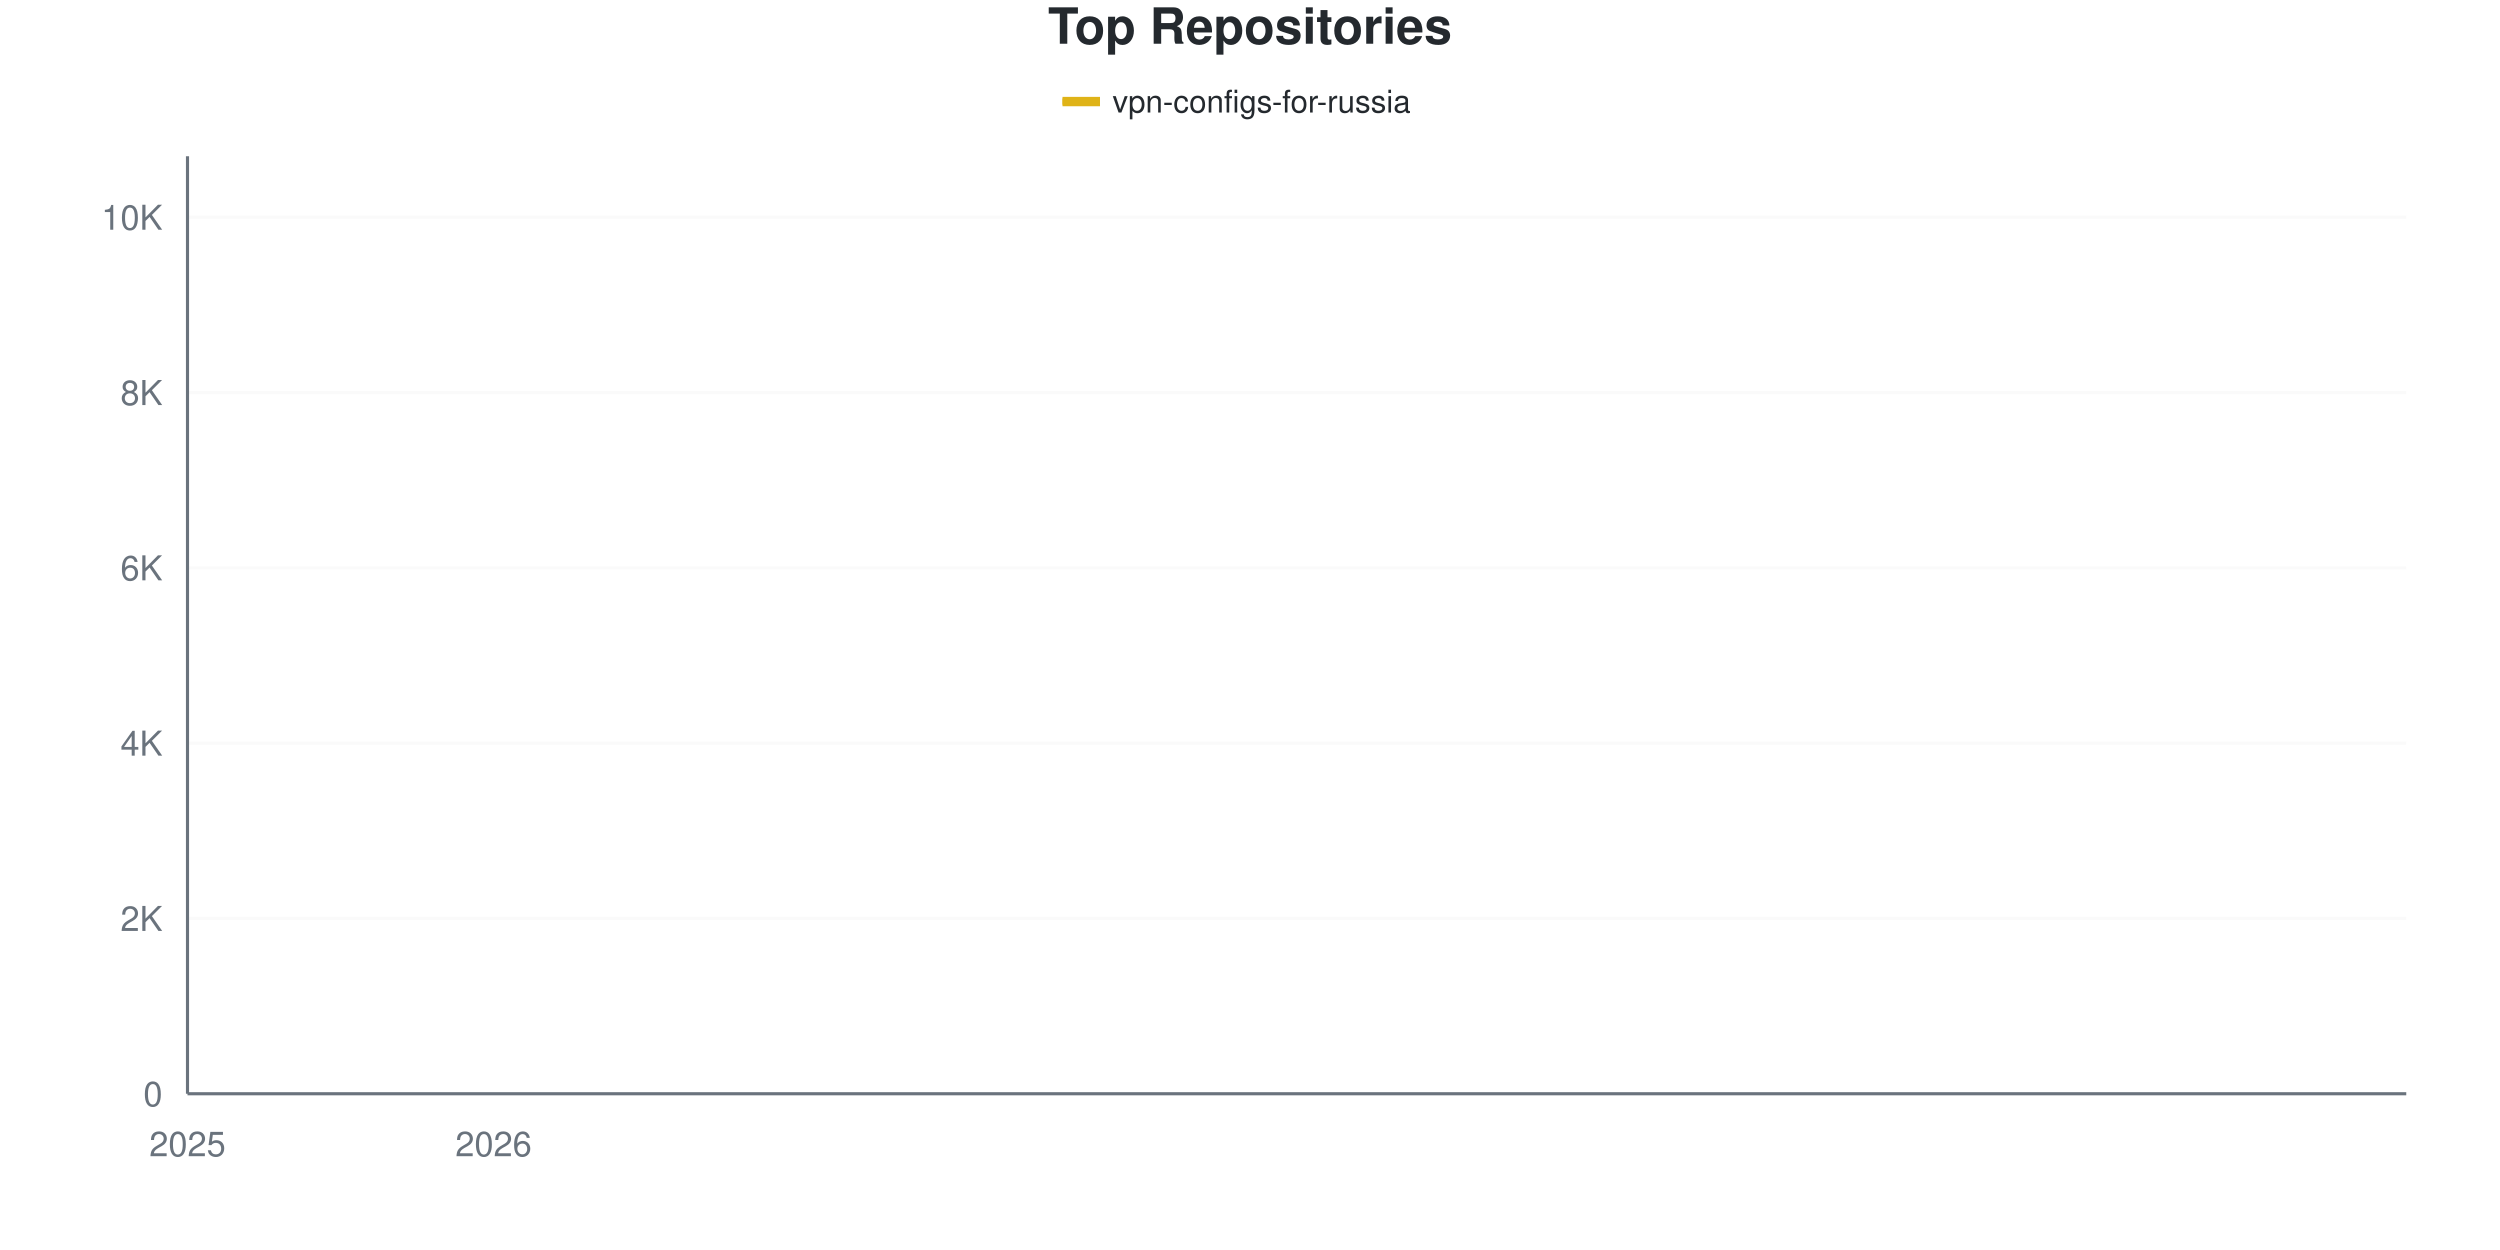
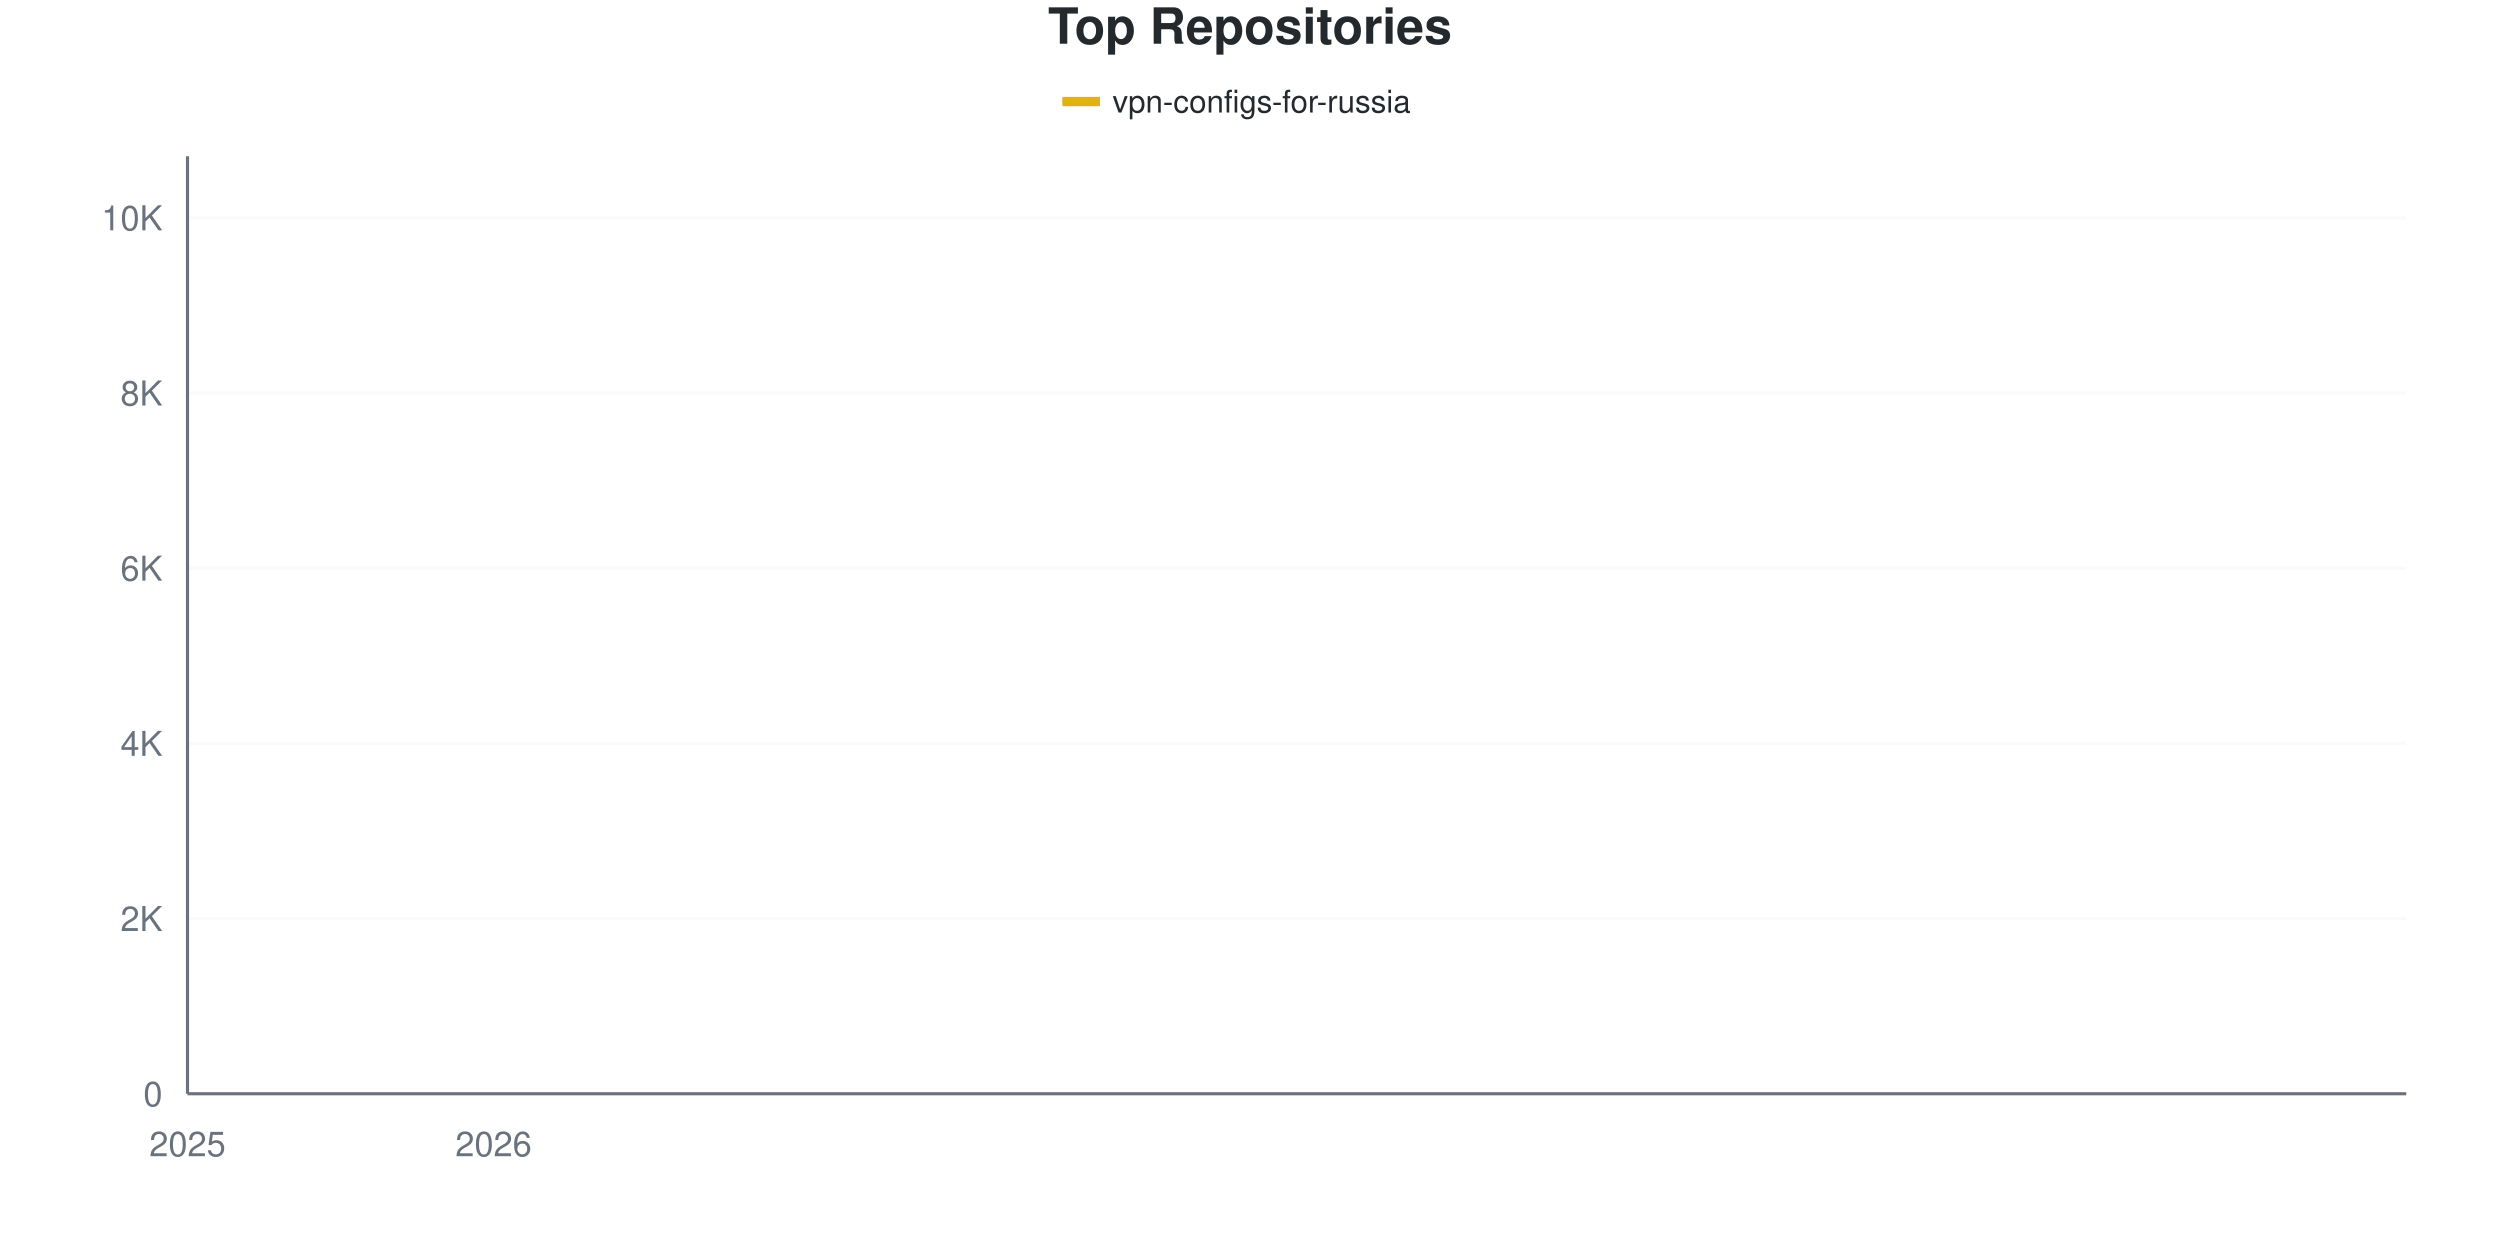
<svg xmlns="http://www.w3.org/2000/svg" viewBox="0 0 800 400" width="800" height="400">
  <style>
    @keyframes drawLine {
      to { stroke-dashoffset: 0; }
    }
    @keyframes fadeInPoint {
      from { opacity: 0; }
      to { opacity: 1; }
    }
    .data-line-0 {
      stroke-dasharray: 1170;
      stroke-dashoffset: 1170;
      animation: drawLine 2s ease-out forwards;
    }
    .data-point {
      opacity: 0;
      animation: fadeInPoint 0.5s ease-out forwards;
    }
    .chart-bg { fill: #fff; }
    .chart-text { fill: #24292e; }
    .chart-muted { fill: #6a737d; }
    .chart-grid { stroke: #eee; }
    .chart-axis { stroke: #6a737d; }
    @media (prefers-color-scheme: dark) {
      .chart-bg { fill: #0d1117; }
      .chart-text { fill: #e6edf3; }
      .chart-muted { fill: #8b949e; }
      .chart-grid { stroke: #21262d; }
      .chart-axis { stroke: #8b949e; }
    }
  </style>
  <rect width="800" height="400" class="chart-bg" />
  <text x="400" y="14" text-anchor="middle" class="chart-text" font-size="16" font-weight="bold" font-family="-apple-system, BlinkMacSystemFont, 'Segoe UI', Helvetica, Arial, sans-serif">Top Repositories</text>
  <g class="legend">
    <rect x="340" y="31" width="12" height="3" fill="#dfb317" />
    <line x1="340" y1="32.5" x2="352" y2="32.5" stroke="#dfb317" stroke-width="2" />
    <text x="356" y="36" class="chart-text" font-size="10" font-family="-apple-system, BlinkMacSystemFont, 'Segoe UI', Helvetica, Arial, sans-serif">vpn-configs-for-russia</text>
  </g>
  <g class="grid">
    <line x1="60" y1="350" x2="770" y2="350" class="chart-grid" stroke-opacity="0.3" />
    <text x="52" y="354" text-anchor="end" class="chart-muted" font-size="11" font-family="-apple-system, BlinkMacSystemFont, 'Segoe UI', Helvetica, Arial, sans-serif">0</text>
-     <line x1="60" y1="293.904" x2="770" y2="293.904" class="chart-grid" stroke-opacity="0.3" />
-     <text x="52" y="297.904" text-anchor="end" class="chart-muted" font-size="11" font-family="-apple-system, BlinkMacSystemFont, 'Segoe UI', Helvetica, Arial, sans-serif">2K</text>
-     <line x1="60" y1="237.809" x2="770" y2="237.809" class="chart-grid" stroke-opacity="0.3" />
-     <text x="52" y="241.809" text-anchor="end" class="chart-muted" font-size="11" font-family="-apple-system, BlinkMacSystemFont, 'Segoe UI', Helvetica, Arial, sans-serif">4K</text>
-     <line x1="60" y1="181.713" x2="770" y2="181.713" class="chart-grid" stroke-opacity="0.3" />
-     <text x="52" y="185.713" text-anchor="end" class="chart-muted" font-size="11" font-family="-apple-system, BlinkMacSystemFont, 'Segoe UI', Helvetica, Arial, sans-serif">6K</text>
-     <line x1="60" y1="125.617" x2="770" y2="125.617" class="chart-grid" stroke-opacity="0.3" />
-     <text x="52" y="129.617" text-anchor="end" class="chart-muted" font-size="11" font-family="-apple-system, BlinkMacSystemFont, 'Segoe UI', Helvetica, Arial, sans-serif">8K</text>
-     <line x1="60" y1="69.521" x2="770" y2="69.521" class="chart-grid" stroke-opacity="0.3" />
-     <text x="52" y="73.521" text-anchor="end" class="chart-muted" font-size="11" font-family="-apple-system, BlinkMacSystemFont, 'Segoe UI', Helvetica, Arial, sans-serif">10K</text>
+     <line x1="60" y1="293.941" x2="770" y2="293.941" class="chart-grid" stroke-opacity="0.3" />
+     <text x="52" y="297.941" text-anchor="end" class="chart-muted" font-size="11" font-family="-apple-system, BlinkMacSystemFont, 'Segoe UI', Helvetica, Arial, sans-serif">2K</text>
+     <line x1="60" y1="237.882" x2="770" y2="237.882" class="chart-grid" stroke-opacity="0.3" />
+     <text x="52" y="241.882" text-anchor="end" class="chart-muted" font-size="11" font-family="-apple-system, BlinkMacSystemFont, 'Segoe UI', Helvetica, Arial, sans-serif">4K</text>
+     <line x1="60" y1="181.823" x2="770" y2="181.823" class="chart-grid" stroke-opacity="0.3" />
+     <text x="52" y="185.823" text-anchor="end" class="chart-muted" font-size="11" font-family="-apple-system, BlinkMacSystemFont, 'Segoe UI', Helvetica, Arial, sans-serif">6K</text>
+     <line x1="60" y1="125.764" x2="770" y2="125.764" class="chart-grid" stroke-opacity="0.3" />
+     <text x="52" y="129.764" text-anchor="end" class="chart-muted" font-size="11" font-family="-apple-system, BlinkMacSystemFont, 'Segoe UI', Helvetica, Arial, sans-serif">8K</text>
+     <line x1="60" y1="69.705" x2="770" y2="69.705" class="chart-grid" stroke-opacity="0.3" />
+     <text x="52" y="73.705" text-anchor="end" class="chart-muted" font-size="11" font-family="-apple-system, BlinkMacSystemFont, 'Segoe UI', Helvetica, Arial, sans-serif">10K</text>
  </g>
  <g class="milestones">
    
  </g>
  <g class="x-axis">
    <text x="60" y="370" text-anchor="middle" class="chart-muted" font-size="11" font-family="-apple-system, BlinkMacSystemFont, 'Segoe UI', Helvetica, Arial, sans-serif">2025</text>
    <text x="157.931" y="370" text-anchor="middle" class="chart-muted" font-size="11" font-family="-apple-system, BlinkMacSystemFont, 'Segoe UI', Helvetica, Arial, sans-serif">2026</text>
  </g>
  <line x1="60" y1="50" x2="60" y2="350" class="chart-axis" stroke-width="1" />
  <line x1="60" y1="350" x2="770" y2="350" class="chart-axis" stroke-width="1" />
-   <path d="M60,349.972 C68.161,349.486 76.322,349.196 84.483,348.513 C92.644,347.831 100.805,346.821 108.966,345.877 C117.126,344.933 125.287,343.745 133.448,342.848 C141.609,341.95 149.77,341.754 157.931,340.492 C166.092,339.23 174.253,337 182.414,335.275 C190.575,333.55 198.736,332.143 206.897,330.142 C215.057,328.141 223.218,325.725 231.379,323.27 C239.54,320.816 247.701,318.222 255.862,315.417 C264.023,312.612 272.184,311.602 280.345,306.442 C288.506,301.281 296.667,291.974 304.828,284.452 C312.989,276.931 321.149,267.871 329.31,261.313 C337.471,254.754 345.632,249.72 353.793,245.101 C361.954,240.482 370.115,237.467 378.276,233.601 C386.437,229.735 394.598,229.17 402.759,221.905 C410.92,214.641 419.08,197.494 427.241,190.015 C435.402,182.536 443.563,182.437 451.724,177.029 C459.885,171.62 468.046,162.168 476.207,157.564 C484.368,152.959 492.529,151.898 500.69,149.402 C508.851,146.905 517.011,144.652 525.172,142.586 C533.333,140.52 541.494,139.094 549.655,137.004 C557.816,134.915 565.977,132.339 574.138,130.049 C582.299,127.758 590.46,125.491 598.621,123.261 C606.782,121.031 614.943,119.087 623.103,116.67 C631.264,114.253 639.425,111.43 647.586,108.76 C655.747,106.091 663.908,103.02 672.069,100.654 C680.23,98.289 688.391,96.34 696.552,94.568 C704.713,92.796 712.874,91.66 721.034,90.024 C729.195,88.388 737.356,86.874 745.517,84.751 C753.678,82.629 761.839,79.777 770,77.291" fill="none" stroke="#dfb317" stroke-width="2.5" class="data-line-0" />
+   <path d="M60,349.972 C68.161,349.486 76.322,349.196 84.483,348.514 C92.644,347.832 100.805,346.819 108.966,345.88 C117.126,344.941 125.287,343.777 133.448,342.881 C141.609,341.984 149.77,341.764 157.931,340.498 C166.092,339.232 174.253,337.027 182.414,335.284 C190.575,333.542 198.736,332.042 206.897,330.043 C215.057,328.044 223.218,325.74 231.379,323.288 C239.54,320.835 247.701,318.196 255.862,315.327 C264.023,312.459 272.184,311.431 280.345,306.078 C288.506,300.724 296.667,290.694 304.828,283.206 C312.989,275.717 321.149,267.518 329.31,261.146 C337.471,254.774 345.632,249.612 353.793,244.973 C361.954,240.334 370.115,237.237 378.276,233.313 C386.437,229.389 394.598,228.679 402.759,221.429 C410.92,214.178 419.08,197.239 427.241,189.811 C435.402,182.383 443.563,182.253 451.724,176.862 C459.885,171.471 468.046,162.095 476.207,157.465 C484.368,152.836 492.529,151.607 500.69,149.084 C508.851,146.562 517.011,144.357 525.172,142.329 C533.333,140.302 541.494,139.097 549.655,136.92 C557.816,134.743 565.977,131.538 574.138,129.267 C582.299,126.997 590.46,125.479 598.621,123.297 C606.782,121.116 614.943,118.756 623.103,116.178 C631.264,113.599 639.425,110.436 647.586,107.825 C655.747,105.213 663.908,102.738 672.069,100.509 C680.23,98.281 688.391,96.249 696.552,94.455 C704.713,92.661 712.874,91.372 721.034,89.746 C729.195,88.12 737.356,86.779 745.517,84.701 C753.678,82.622 761.839,79.749 770,77.273" fill="none" stroke="#dfb317" stroke-width="2.5" class="data-line-0" />
  <g class="points">
    <circle cx="60" cy="349.972" r="4" fill="#dfb317" class="data-point" style="animation-delay: 1.50s" />
-     <circle cx="84.483" cy="348.513" r="4" fill="#dfb317" class="data-point" style="animation-delay: 1.55s" />
-     <circle cx="108.966" cy="345.877" r="4" fill="#dfb317" class="data-point" style="animation-delay: 1.60s" />
-     <circle cx="133.448" cy="342.848" r="4" fill="#dfb317" class="data-point" style="animation-delay: 1.65s" />
-     <circle cx="157.931" cy="340.492" r="4" fill="#dfb317" class="data-point" style="animation-delay: 1.70s" />
-     <circle cx="182.414" cy="335.275" r="4" fill="#dfb317" class="data-point" style="animation-delay: 1.75s" />
-     <circle cx="206.897" cy="330.142" r="4" fill="#dfb317" class="data-point" style="animation-delay: 1.80s" />
-     <circle cx="231.379" cy="323.27" r="4" fill="#dfb317" class="data-point" style="animation-delay: 1.85s" />
-     <circle cx="255.862" cy="315.417" r="4" fill="#dfb317" class="data-point" style="animation-delay: 1.90s" />
-     <circle cx="280.345" cy="306.442" r="4" fill="#dfb317" class="data-point" style="animation-delay: 1.95s" />
-     <circle cx="304.828" cy="284.452" r="4" fill="#dfb317" class="data-point" style="animation-delay: 2.00s" />
-     <circle cx="329.31" cy="261.313" r="4" fill="#dfb317" class="data-point" style="animation-delay: 2.05s" />
-     <circle cx="353.793" cy="245.101" r="4" fill="#dfb317" class="data-point" style="animation-delay: 2.10s" />
-     <circle cx="378.276" cy="233.601" r="4" fill="#dfb317" class="data-point" style="animation-delay: 2.15s" />
-     <circle cx="402.759" cy="221.905" r="4" fill="#dfb317" class="data-point" style="animation-delay: 2.20s" />
-     <circle cx="427.241" cy="190.015" r="4" fill="#dfb317" class="data-point" style="animation-delay: 2.25s" />
-     <circle cx="451.724" cy="177.029" r="4" fill="#dfb317" class="data-point" style="animation-delay: 2.30s" />
-     <circle cx="476.207" cy="157.564" r="4" fill="#dfb317" class="data-point" style="animation-delay: 2.35s" />
-     <circle cx="500.69" cy="149.402" r="4" fill="#dfb317" class="data-point" style="animation-delay: 2.40s" />
-     <circle cx="525.172" cy="142.586" r="4" fill="#dfb317" class="data-point" style="animation-delay: 2.45s" />
-     <circle cx="549.655" cy="137.004" r="4" fill="#dfb317" class="data-point" style="animation-delay: 2.50s" />
-     <circle cx="574.138" cy="130.049" r="4" fill="#dfb317" class="data-point" style="animation-delay: 2.55s" />
-     <circle cx="598.621" cy="123.261" r="4" fill="#dfb317" class="data-point" style="animation-delay: 2.60s" />
-     <circle cx="623.103" cy="116.67" r="4" fill="#dfb317" class="data-point" style="animation-delay: 2.65s" />
-     <circle cx="647.586" cy="108.76" r="4" fill="#dfb317" class="data-point" style="animation-delay: 2.70s" />
-     <circle cx="672.069" cy="100.654" r="4" fill="#dfb317" class="data-point" style="animation-delay: 2.75s" />
-     <circle cx="696.552" cy="94.568" r="4" fill="#dfb317" class="data-point" style="animation-delay: 2.80s" />
-     <circle cx="721.034" cy="90.024" r="4" fill="#dfb317" class="data-point" style="animation-delay: 2.85s" />
-     <circle cx="745.517" cy="84.751" r="4" fill="#dfb317" class="data-point" style="animation-delay: 2.90s" />
-     <circle cx="770" cy="77.291" r="4" fill="#dfb317" class="data-point" style="animation-delay: 2.95s" />
+     <circle cx="84.483" cy="348.514" r="4" fill="#dfb317" class="data-point" style="animation-delay: 1.55s" />
+     <circle cx="108.966" cy="345.88" r="4" fill="#dfb317" class="data-point" style="animation-delay: 1.60s" />
+     <circle cx="133.448" cy="342.881" r="4" fill="#dfb317" class="data-point" style="animation-delay: 1.65s" />
+     <circle cx="157.931" cy="340.498" r="4" fill="#dfb317" class="data-point" style="animation-delay: 1.70s" />
+     <circle cx="182.414" cy="335.284" r="4" fill="#dfb317" class="data-point" style="animation-delay: 1.75s" />
+     <circle cx="206.897" cy="330.043" r="4" fill="#dfb317" class="data-point" style="animation-delay: 1.80s" />
+     <circle cx="231.379" cy="323.288" r="4" fill="#dfb317" class="data-point" style="animation-delay: 1.85s" />
+     <circle cx="255.862" cy="315.327" r="4" fill="#dfb317" class="data-point" style="animation-delay: 1.90s" />
+     <circle cx="280.345" cy="306.078" r="4" fill="#dfb317" class="data-point" style="animation-delay: 1.95s" />
+     <circle cx="304.828" cy="283.206" r="4" fill="#dfb317" class="data-point" style="animation-delay: 2.00s" />
+     <circle cx="329.31" cy="261.146" r="4" fill="#dfb317" class="data-point" style="animation-delay: 2.05s" />
+     <circle cx="353.793" cy="244.973" r="4" fill="#dfb317" class="data-point" style="animation-delay: 2.10s" />
+     <circle cx="378.276" cy="233.313" r="4" fill="#dfb317" class="data-point" style="animation-delay: 2.15s" />
+     <circle cx="402.759" cy="221.429" r="4" fill="#dfb317" class="data-point" style="animation-delay: 2.20s" />
+     <circle cx="427.241" cy="189.811" r="4" fill="#dfb317" class="data-point" style="animation-delay: 2.25s" />
+     <circle cx="451.724" cy="176.862" r="4" fill="#dfb317" class="data-point" style="animation-delay: 2.30s" />
+     <circle cx="476.207" cy="157.465" r="4" fill="#dfb317" class="data-point" style="animation-delay: 2.35s" />
+     <circle cx="500.69" cy="149.084" r="4" fill="#dfb317" class="data-point" style="animation-delay: 2.40s" />
+     <circle cx="525.172" cy="142.329" r="4" fill="#dfb317" class="data-point" style="animation-delay: 2.45s" />
+     <circle cx="549.655" cy="136.92" r="4" fill="#dfb317" class="data-point" style="animation-delay: 2.50s" />
+     <circle cx="574.138" cy="129.267" r="4" fill="#dfb317" class="data-point" style="animation-delay: 2.55s" />
+     <circle cx="598.621" cy="123.297" r="4" fill="#dfb317" class="data-point" style="animation-delay: 2.60s" />
+     <circle cx="623.103" cy="116.178" r="4" fill="#dfb317" class="data-point" style="animation-delay: 2.65s" />
+     <circle cx="647.586" cy="107.825" r="4" fill="#dfb317" class="data-point" style="animation-delay: 2.70s" />
+     <circle cx="672.069" cy="100.509" r="4" fill="#dfb317" class="data-point" style="animation-delay: 2.75s" />
+     <circle cx="696.552" cy="94.455" r="4" fill="#dfb317" class="data-point" style="animation-delay: 2.80s" />
+     <circle cx="721.034" cy="89.746" r="4" fill="#dfb317" class="data-point" style="animation-delay: 2.85s" />
+     <circle cx="745.517" cy="84.701" r="4" fill="#dfb317" class="data-point" style="animation-delay: 2.90s" />
+     <circle cx="770" cy="77.273" r="4" fill="#dfb317" class="data-point" style="animation-delay: 2.95s" />
  </g>
</svg>
